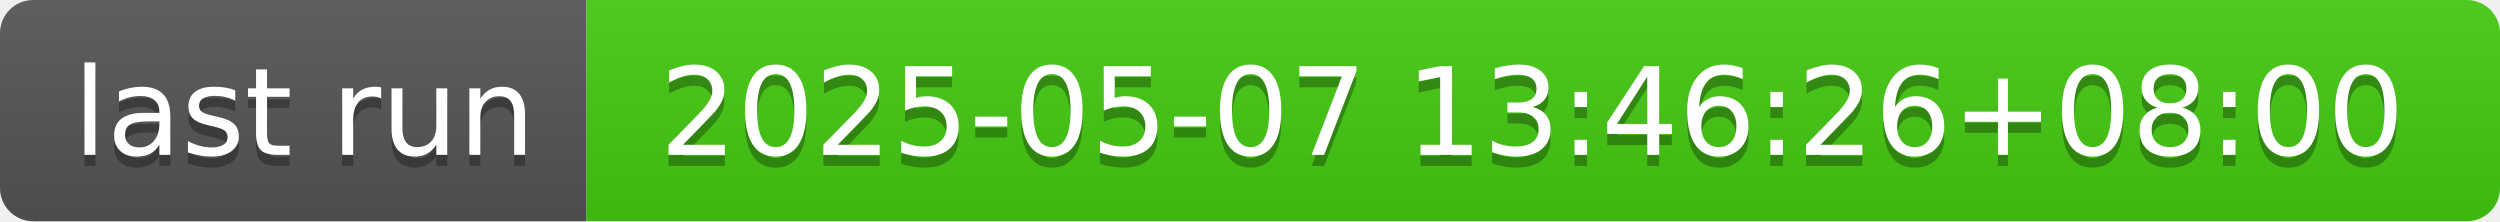
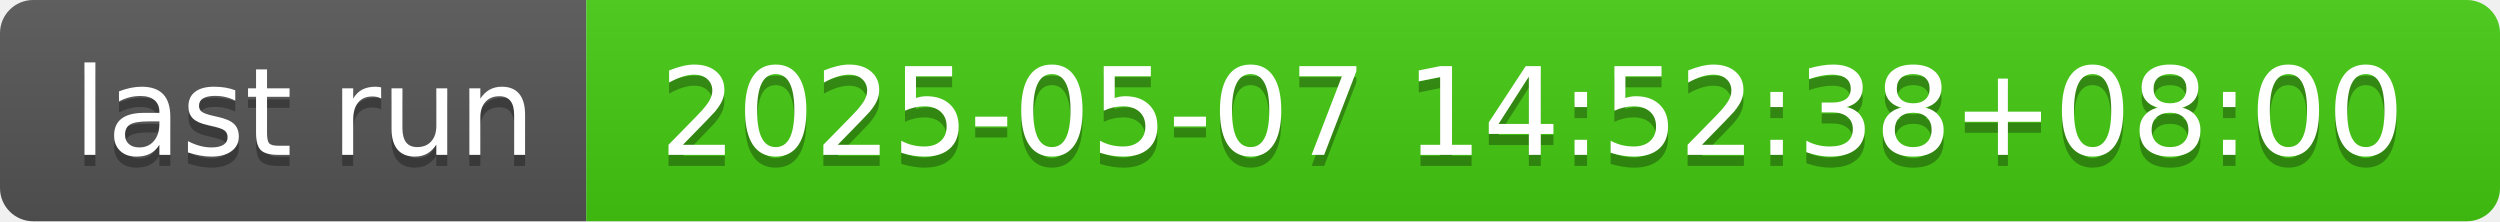
- <svg xmlns="http://www.w3.org/2000/svg" width="226" height="20" role="img" aria-label="last run: 2025-05-07 13:46:26+08:00">
+ <svg xmlns="http://www.w3.org/2000/svg" width="226" height="20" role="img" aria-label="last run: 2025-05-07 14:52:38+08:00">
  <linearGradient id="s" x2="0" y2="100%">
    <stop offset="0" stop-color="#bbb" stop-opacity=".1" />
    <stop offset="1" stop-opacity=".1" />
  </linearGradient>
  <clipPath id="r">
    <rect width="226" height="20" rx="3" fill="#fff" />
  </clipPath>
  <g clip-path="url(#r)">
    <rect width="53" height="20" fill="#555" />
    <rect x="53" width="173" height="20" fill="#4c1" />
    <rect width="226" height="20" fill="url(#s)" />
  </g>
  <g fill="#fff" text-anchor="middle" font-family="Verdana,Geneva,DejaVu Sans,sans-serif" text-rendering="geometricPrecision" font-size="110">
    <text aria-hidden="true" x="275" y="150" fill="#010101" fill-opacity=".3" transform="scale(.1)" textLength="430">last run</text>
    <text x="275" y="140" transform="scale(.1)" fill="#fff" textLength="430">last run</text>
-     <text aria-hidden="true" x="1385" y="150" fill="#010101" fill-opacity=".3" transform="scale(.1)" textLength="1630">2025-05-07 13:46:26+08:00</text>
-     <text x="1385" y="140" transform="scale(.1)" fill="#fff" textLength="1630">2025-05-07 13:46:26+08:00</text>
+     <text aria-hidden="true" x="1385" y="150" fill="#010101" fill-opacity=".3" transform="scale(.1)" textLength="1630">2025-05-07 14:52:38+08:00</text>
+     <text x="1385" y="140" transform="scale(.1)" fill="#fff" textLength="1630">2025-05-07 14:52:38+08:00</text>
  </g>
</svg>
